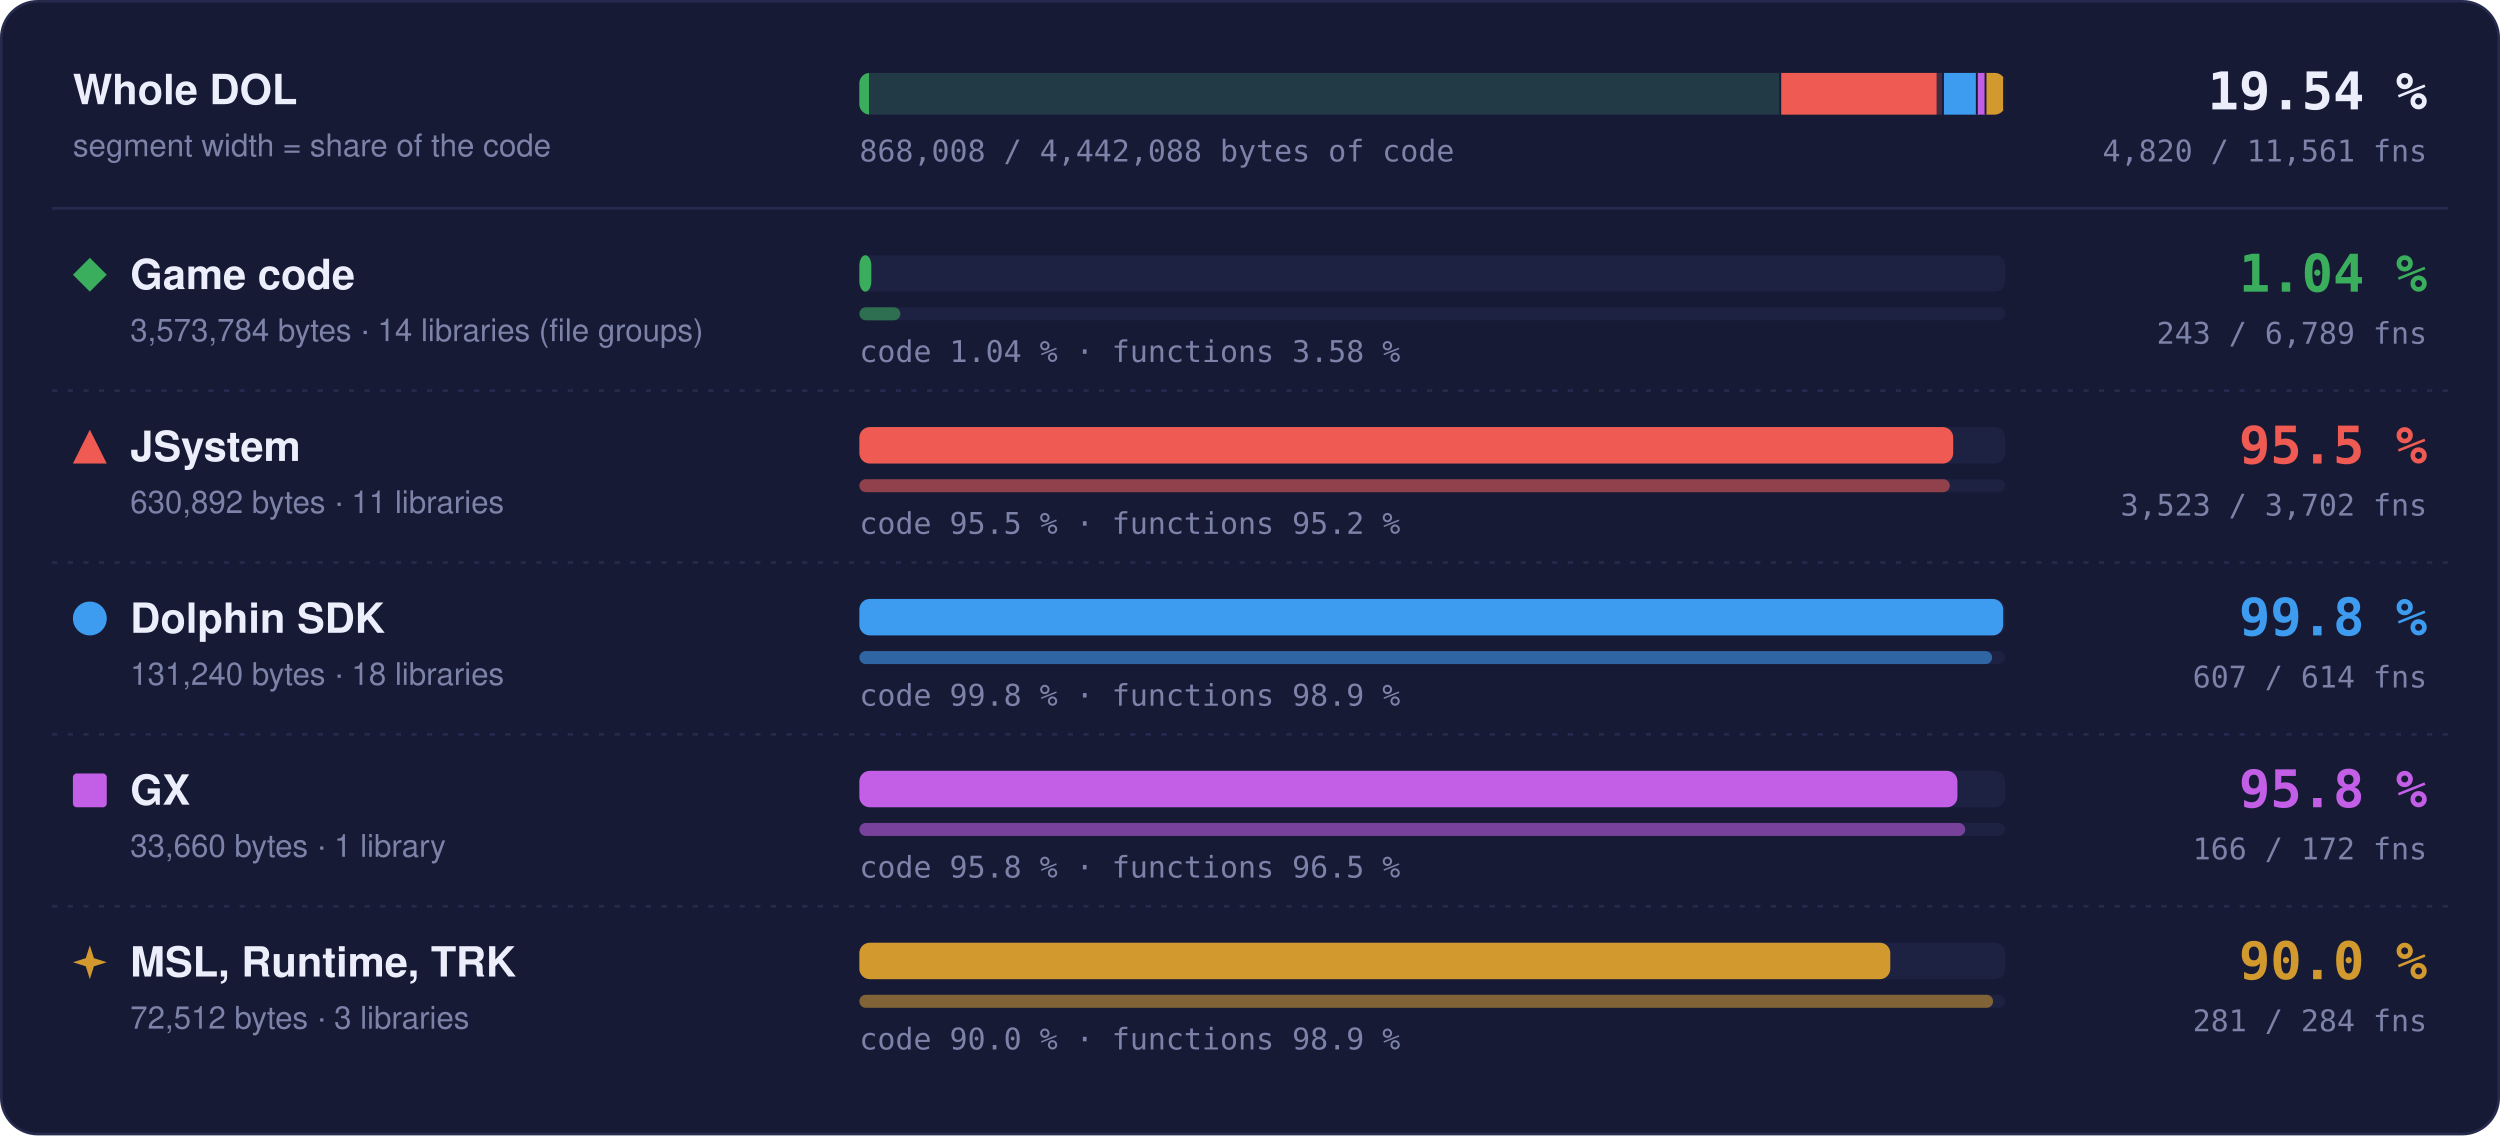
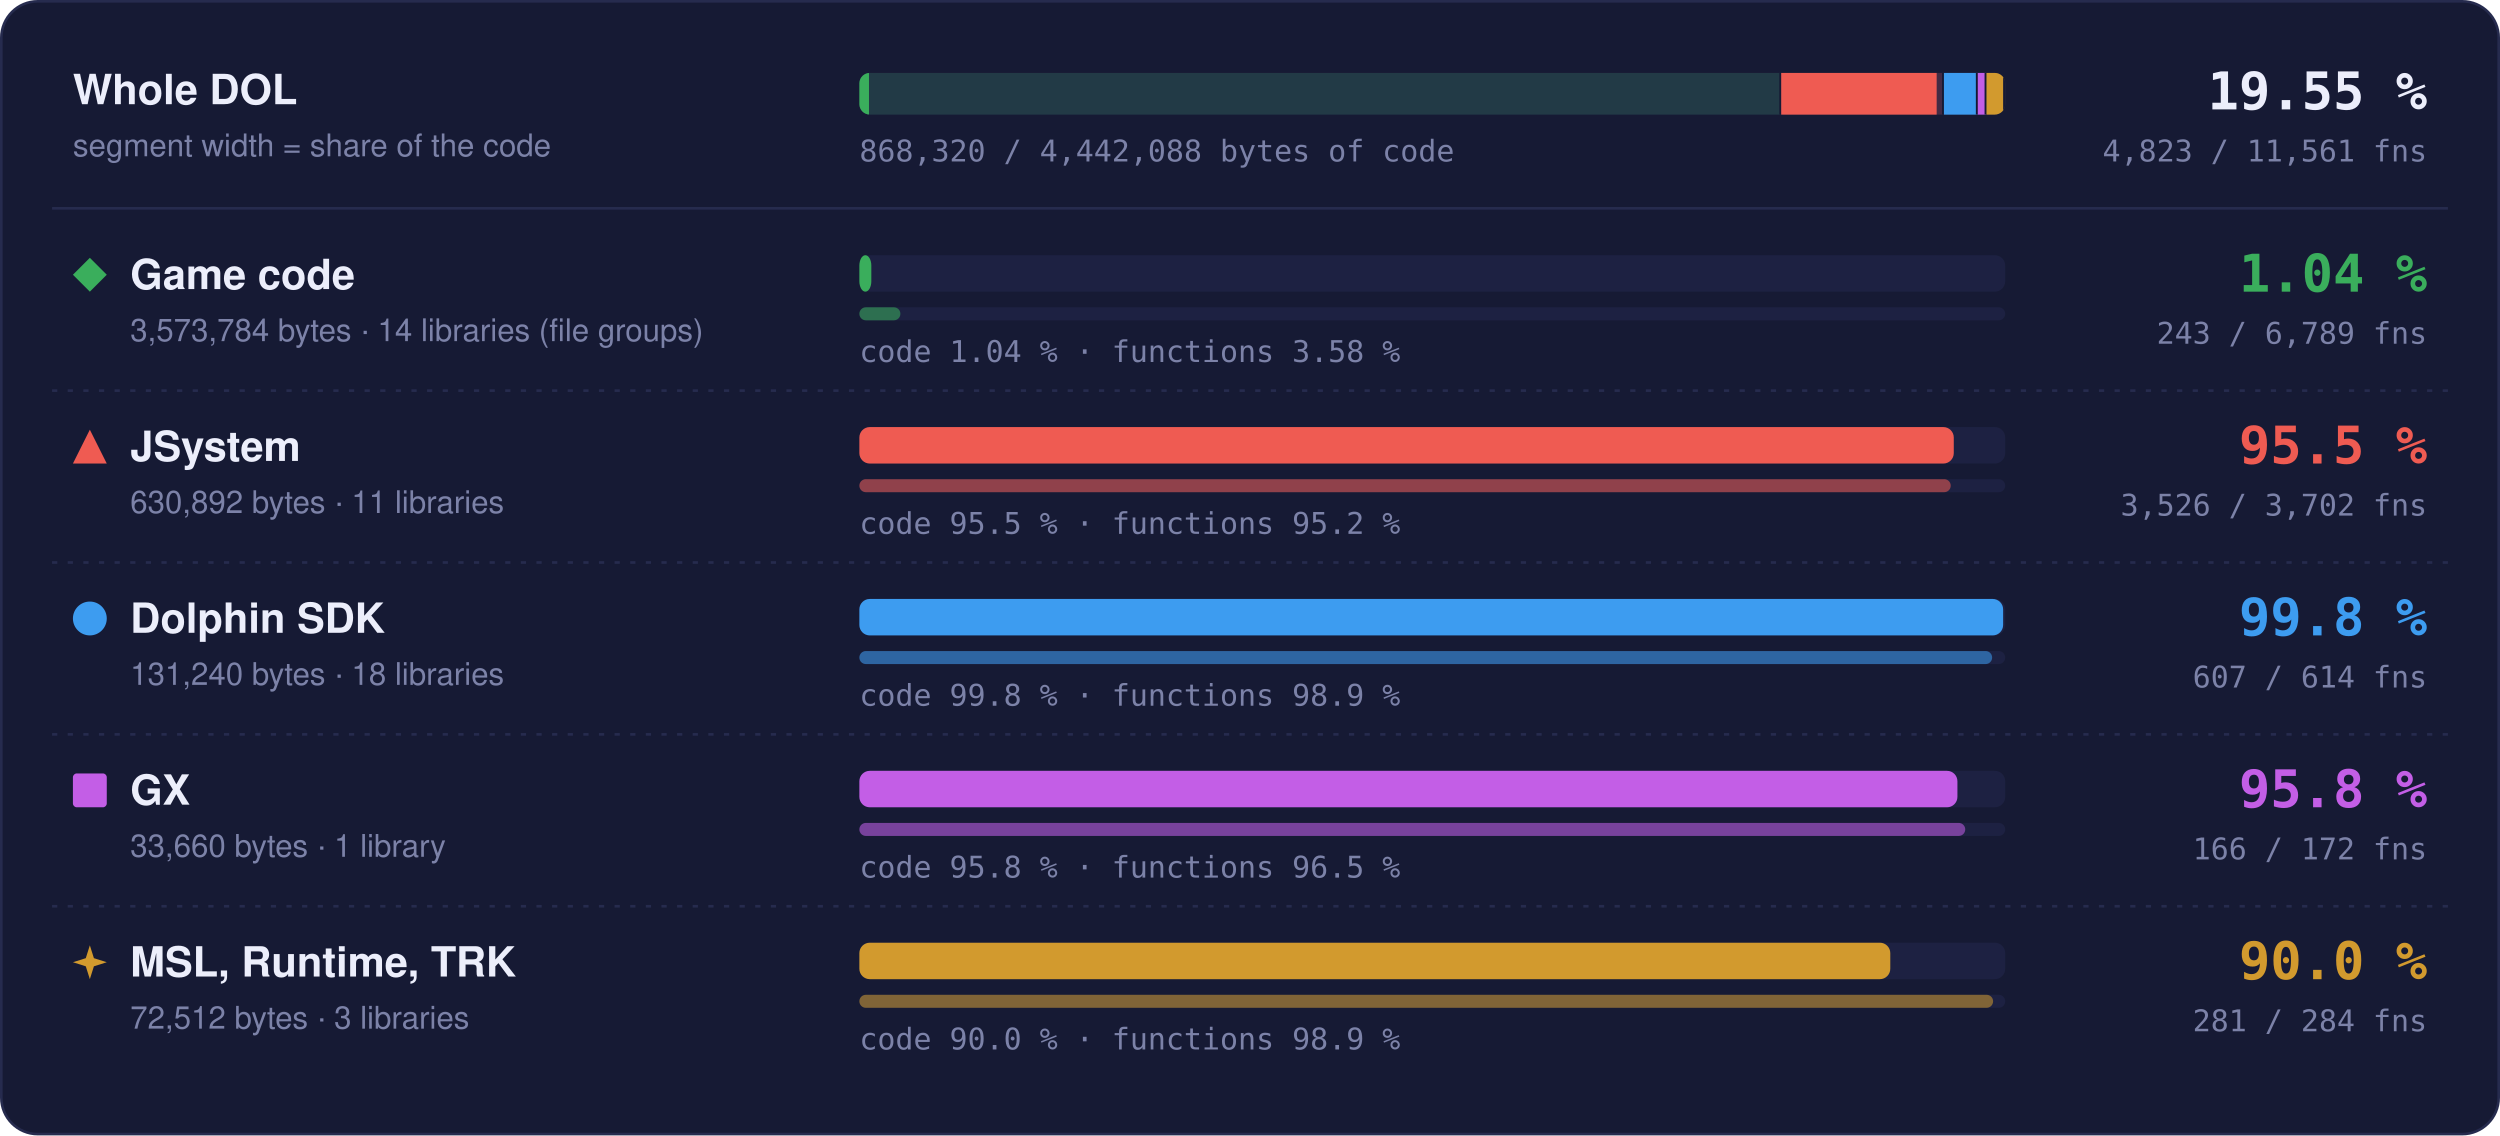
- <svg xmlns="http://www.w3.org/2000/svg" width="960" height="436" viewBox="0 0 960 436" role="img" aria-label="Matched code and functions per region: Game code 1.04 % of code, 243 of 6789 functions; JSystem 95.5 % of code, 3523 of 3702 functions; Dolphin SDK 99.8 % of code, 607 of 614 functions; GX 95.8 % of code, 166 of 172 functions; MSL, Runtime, TRK 90.0 % of code, 281 of 284 functions">
+ <svg xmlns="http://www.w3.org/2000/svg" width="960" height="436" viewBox="0 0 960 436" role="img" aria-label="Matched code and functions per region: Game code 1.04 % of code, 243 of 6789 functions; JSystem 95.5 % of code, 3526 of 3702 functions; Dolphin SDK 99.8 % of code, 607 of 614 functions; GX 95.8 % of code, 166 of 172 functions; MSL, Runtime, TRK 90.0 % of code, 281 of 284 functions">
  <style>text { font-family: -apple-system, BlinkMacSystemFont, 'Segoe UI', Helvetica, Arial, sans-serif; } .mono { font-family: ui-monospace, SFMono-Regular, 'SF Mono', Menlo, Consolas, monospace; } .grow { transform-box: fill-box; transform-origin: 0 50%; animation: grow 1.4s cubic-bezier(.2,.8,.2,1) both; } @keyframes grow { from { transform: scaleX(0); } } @media (prefers-reduced-motion: reduce) { * { animation: none !important; } }</style>
  <rect x="0.5" y="0.5" width="959" height="435" rx="14" fill="#161a34" stroke="#262b4e" />
  <text x="28" y="40" font-size="16" font-weight="700" fill="#eceefb">Whole DOL</text>
  <text x="28" y="60" font-size="12" fill="#7c82a8">segment width = share of the code</text>
  <rect x="330" y="28" width="440" height="16" rx="4" fill="#1d2142" />
  <clipPath id="wb">
    <rect x="330" y="28" width="440" height="16" rx="4" />
  </clipPath>
  <g clip-path="url(#wb)">
    <rect x="330.00" y="28" width="353.99" height="16" fill="#3aae5c" fill-opacity="0.18" />
    <rect class="grow" x="330.00" y="28" width="3.69" height="16" fill="#3aae5c" />
    <rect x="683.24" y="28" width="1.5" height="16" fill="#161a34" />
    <rect x="683.99" y="28" width="62.49" height="16" fill="#ef5b52" fill-opacity="0.18" />
-     <rect class="grow" x="683.99" y="28" width="59.66" height="16" fill="#ef5b52" />
+     <rect class="grow" x="683.99" y="28" width="59.69" height="16" fill="#ef5b52" />
    <rect x="745.73" y="28" width="1.5" height="16" fill="#161a34" />
    <rect x="746.48" y="28" width="13.00" height="16" fill="#3d9cf0" fill-opacity="0.18" />
    <rect class="grow" x="746.48" y="28" width="12.98" height="16" fill="#3d9cf0" />
    <rect x="758.73" y="28" width="1.5" height="16" fill="#161a34" />
    <rect x="759.48" y="28" width="3.33" height="16" fill="#c35ee6" fill-opacity="0.18" />
    <rect class="grow" x="759.48" y="28" width="3.20" height="16" fill="#c35ee6" />
    <rect x="762.07" y="28" width="1.5" height="16" fill="#161a34" />
    <rect x="762.82" y="28" width="7.18" height="16" fill="#d29a2e" fill-opacity="0.18" />
    <rect class="grow" x="762.82" y="28" width="6.46" height="16" fill="#d29a2e" />
    <rect x="769.25" y="28" width="1.5" height="16" fill="#161a34" />
  </g>
-   <text x="932" y="42" text-anchor="end" class="mono" font-size="20" font-weight="700" fill="#eceefb">19.54 %</text>
-   <text x="932" y="62" text-anchor="end" class="mono" font-size="11.5" fill="#7c82a8">4,820 / 11,561 fns</text>
-   <text x="330" y="62" class="mono" font-size="11.5" fill="#7c82a8">868,008 / 4,442,088 bytes of code</text>
+   <text x="932" y="42" text-anchor="end" class="mono" font-size="20" font-weight="700" fill="#eceefb">19.55 %</text>
+   <text x="932" y="62" text-anchor="end" class="mono" font-size="11.5" fill="#7c82a8">4,823 / 11,561 fns</text>
+   <text x="330" y="62" class="mono" font-size="11.5" fill="#7c82a8">868,320 / 4,442,088 bytes of code</text>
  <line x1="20" x2="940" y1="80" y2="80" stroke="#262b4e" />
  <g fill="#3aae5c">
    <path d="M34.5 99L41 105.5L34.5 112L28 105.5Z" />
  </g>
  <text x="50" y="111" font-size="16" font-weight="700" fill="#eceefb">Game code</text>
  <text x="50" y="131" font-size="12" fill="#7c82a8">3,573,784 bytes · 14 libraries (file groups)</text>
  <rect x="330" y="98" width="440" height="14" rx="4" fill="#1d2142" />
  <rect class="grow" style="animation-delay:0.0s" x="330" y="98" width="4.59" height="14" rx="4" fill="#3aae5c" />
  <rect x="330" y="118" width="440" height="5" rx="2.5" fill="#1d2142" />
  <rect class="grow" style="animation-delay:0.2s" x="330" y="118" width="15.75" height="5" rx="2.5" fill="#3aae5c" fill-opacity="0.55" />
  <text x="330" y="139" class="mono" font-size="11.5" fill="#7c82a8">code 1.04 % · functions 3.58 %</text>
  <text x="932" y="112" text-anchor="end" class="mono" font-size="20" font-weight="700" fill="#3aae5c">1.04 %</text>
  <text x="932" y="132" text-anchor="end" class="mono" font-size="11.5" fill="#7c82a8">243 / 6,789 fns</text>
  <line x1="20" x2="940" y1="150" y2="150" stroke="#262b4e" stroke-dasharray="2 4" />
  <g fill="#ef5b52">
    <path d="M34.5 165L41 178L28 178Z" />
  </g>
  <text x="50" y="177" font-size="16" font-weight="700" fill="#eceefb">JSystem</text>
  <text x="50" y="197" font-size="12" fill="#7c82a8">630,892 bytes · 11 libraries</text>
  <rect x="330" y="164" width="440" height="14" rx="4" fill="#1d2142" />
-   <rect class="grow" style="animation-delay:0.1s" x="330" y="164" width="420.03" height="14" rx="4" fill="#ef5b52" />
+   <rect class="grow" style="animation-delay:0.1s" x="330" y="164" width="420.25" height="14" rx="4" fill="#ef5b52" />
  <rect x="330" y="184" width="440" height="5" rx="2.5" fill="#1d2142" />
-   <rect class="grow" style="animation-delay:0.3s" x="330" y="184" width="418.73" height="5" rx="2.5" fill="#ef5b52" fill-opacity="0.55" />
+   <rect class="grow" style="animation-delay:0.3s" x="330" y="184" width="419.08" height="5" rx="2.5" fill="#ef5b52" fill-opacity="0.55" />
  <text x="330" y="205" class="mono" font-size="11.5" fill="#7c82a8">code 95.5 % · functions 95.2 %</text>
  <text x="932" y="178" text-anchor="end" class="mono" font-size="20" font-weight="700" fill="#ef5b52">95.5 %</text>
-   <text x="932" y="198" text-anchor="end" class="mono" font-size="11.5" fill="#7c82a8">3,523 / 3,702 fns</text>
+   <text x="932" y="198" text-anchor="end" class="mono" font-size="11.5" fill="#7c82a8">3,526 / 3,702 fns</text>
  <line x1="20" x2="940" y1="216" y2="216" stroke="#262b4e" stroke-dasharray="2 4" />
  <g fill="#3d9cf0">
    <circle cx="34.5" cy="237.5" r="6.5" />
  </g>
  <text x="50" y="243" font-size="16" font-weight="700" fill="#eceefb">Dolphin SDK</text>
  <text x="50" y="263" font-size="12" fill="#7c82a8">131,240 bytes · 18 libraries</text>
  <rect x="330" y="230" width="440" height="14" rx="4" fill="#1d2142" />
  <rect class="grow" style="animation-delay:0.2s" x="330" y="230" width="439.20" height="14" rx="4" fill="#3d9cf0" />
  <rect x="330" y="250" width="440" height="5" rx="2.5" fill="#1d2142" />
  <rect class="grow" style="animation-delay:0.4s" x="330" y="250" width="434.98" height="5" rx="2.5" fill="#3d9cf0" fill-opacity="0.55" />
  <text x="330" y="271" class="mono" font-size="11.5" fill="#7c82a8">code 99.8 % · functions 98.9 %</text>
  <text x="932" y="244" text-anchor="end" class="mono" font-size="20" font-weight="700" fill="#3d9cf0">99.8 %</text>
  <text x="932" y="264" text-anchor="end" class="mono" font-size="11.5" fill="#7c82a8">607 / 614 fns</text>
  <line x1="20" x2="940" y1="282" y2="282" stroke="#262b4e" stroke-dasharray="2 4" />
  <g fill="#c35ee6">
    <rect x="28" y="297" width="13" height="13" rx="1.5" />
  </g>
  <text x="50" y="309" font-size="16" font-weight="700" fill="#eceefb">GX</text>
  <text x="50" y="329" font-size="12" fill="#7c82a8">33,660 bytes · 1 library</text>
  <rect x="330" y="296" width="440" height="14" rx="4" fill="#1d2142" />
  <rect class="grow" style="animation-delay:0.3s" x="330" y="296" width="421.65" height="14" rx="4" fill="#c35ee6" />
  <rect x="330" y="316" width="440" height="5" rx="2.5" fill="#1d2142" />
  <rect class="grow" style="animation-delay:0.5s" x="330" y="316" width="424.65" height="5" rx="2.5" fill="#c35ee6" fill-opacity="0.55" />
  <text x="330" y="337" class="mono" font-size="11.5" fill="#7c82a8">code 95.8 % · functions 96.5 %</text>
  <text x="932" y="310" text-anchor="end" class="mono" font-size="20" font-weight="700" fill="#c35ee6">95.8 %</text>
  <text x="932" y="330" text-anchor="end" class="mono" font-size="11.5" fill="#7c82a8">166 / 172 fns</text>
  <line x1="20" x2="940" y1="348" y2="348" stroke="#262b4e" stroke-dasharray="2 4" />
  <g fill="#d29a2e">
    <path d="M34.5 363L36.06 367.94L41 369.5L36.06 371.06L34.5 376L32.94 371.06L28 369.5L32.94 367.94Z" />
  </g>
  <text x="50" y="375" font-size="16" font-weight="700" fill="#eceefb">MSL, Runtime, TRK</text>
  <text x="50" y="395" font-size="12" fill="#7c82a8">72,512 bytes · 3 libraries</text>
  <rect x="330" y="362" width="440" height="14" rx="4" fill="#1d2142" />
  <rect class="grow" style="animation-delay:0.4s" x="330" y="362" width="395.87" height="14" rx="4" fill="#d29a2e" />
  <rect x="330" y="382" width="440" height="5" rx="2.5" fill="#1d2142" />
  <rect class="grow" style="animation-delay:0.6s" x="330" y="382" width="435.35" height="5" rx="2.5" fill="#d29a2e" fill-opacity="0.55" />
  <text x="330" y="403" class="mono" font-size="11.5" fill="#7c82a8">code 90.0 % · functions 98.9 %</text>
  <text x="932" y="376" text-anchor="end" class="mono" font-size="20" font-weight="700" fill="#d29a2e">90.0 %</text>
  <text x="932" y="396" text-anchor="end" class="mono" font-size="11.5" fill="#7c82a8">281 / 284 fns</text>
</svg>
